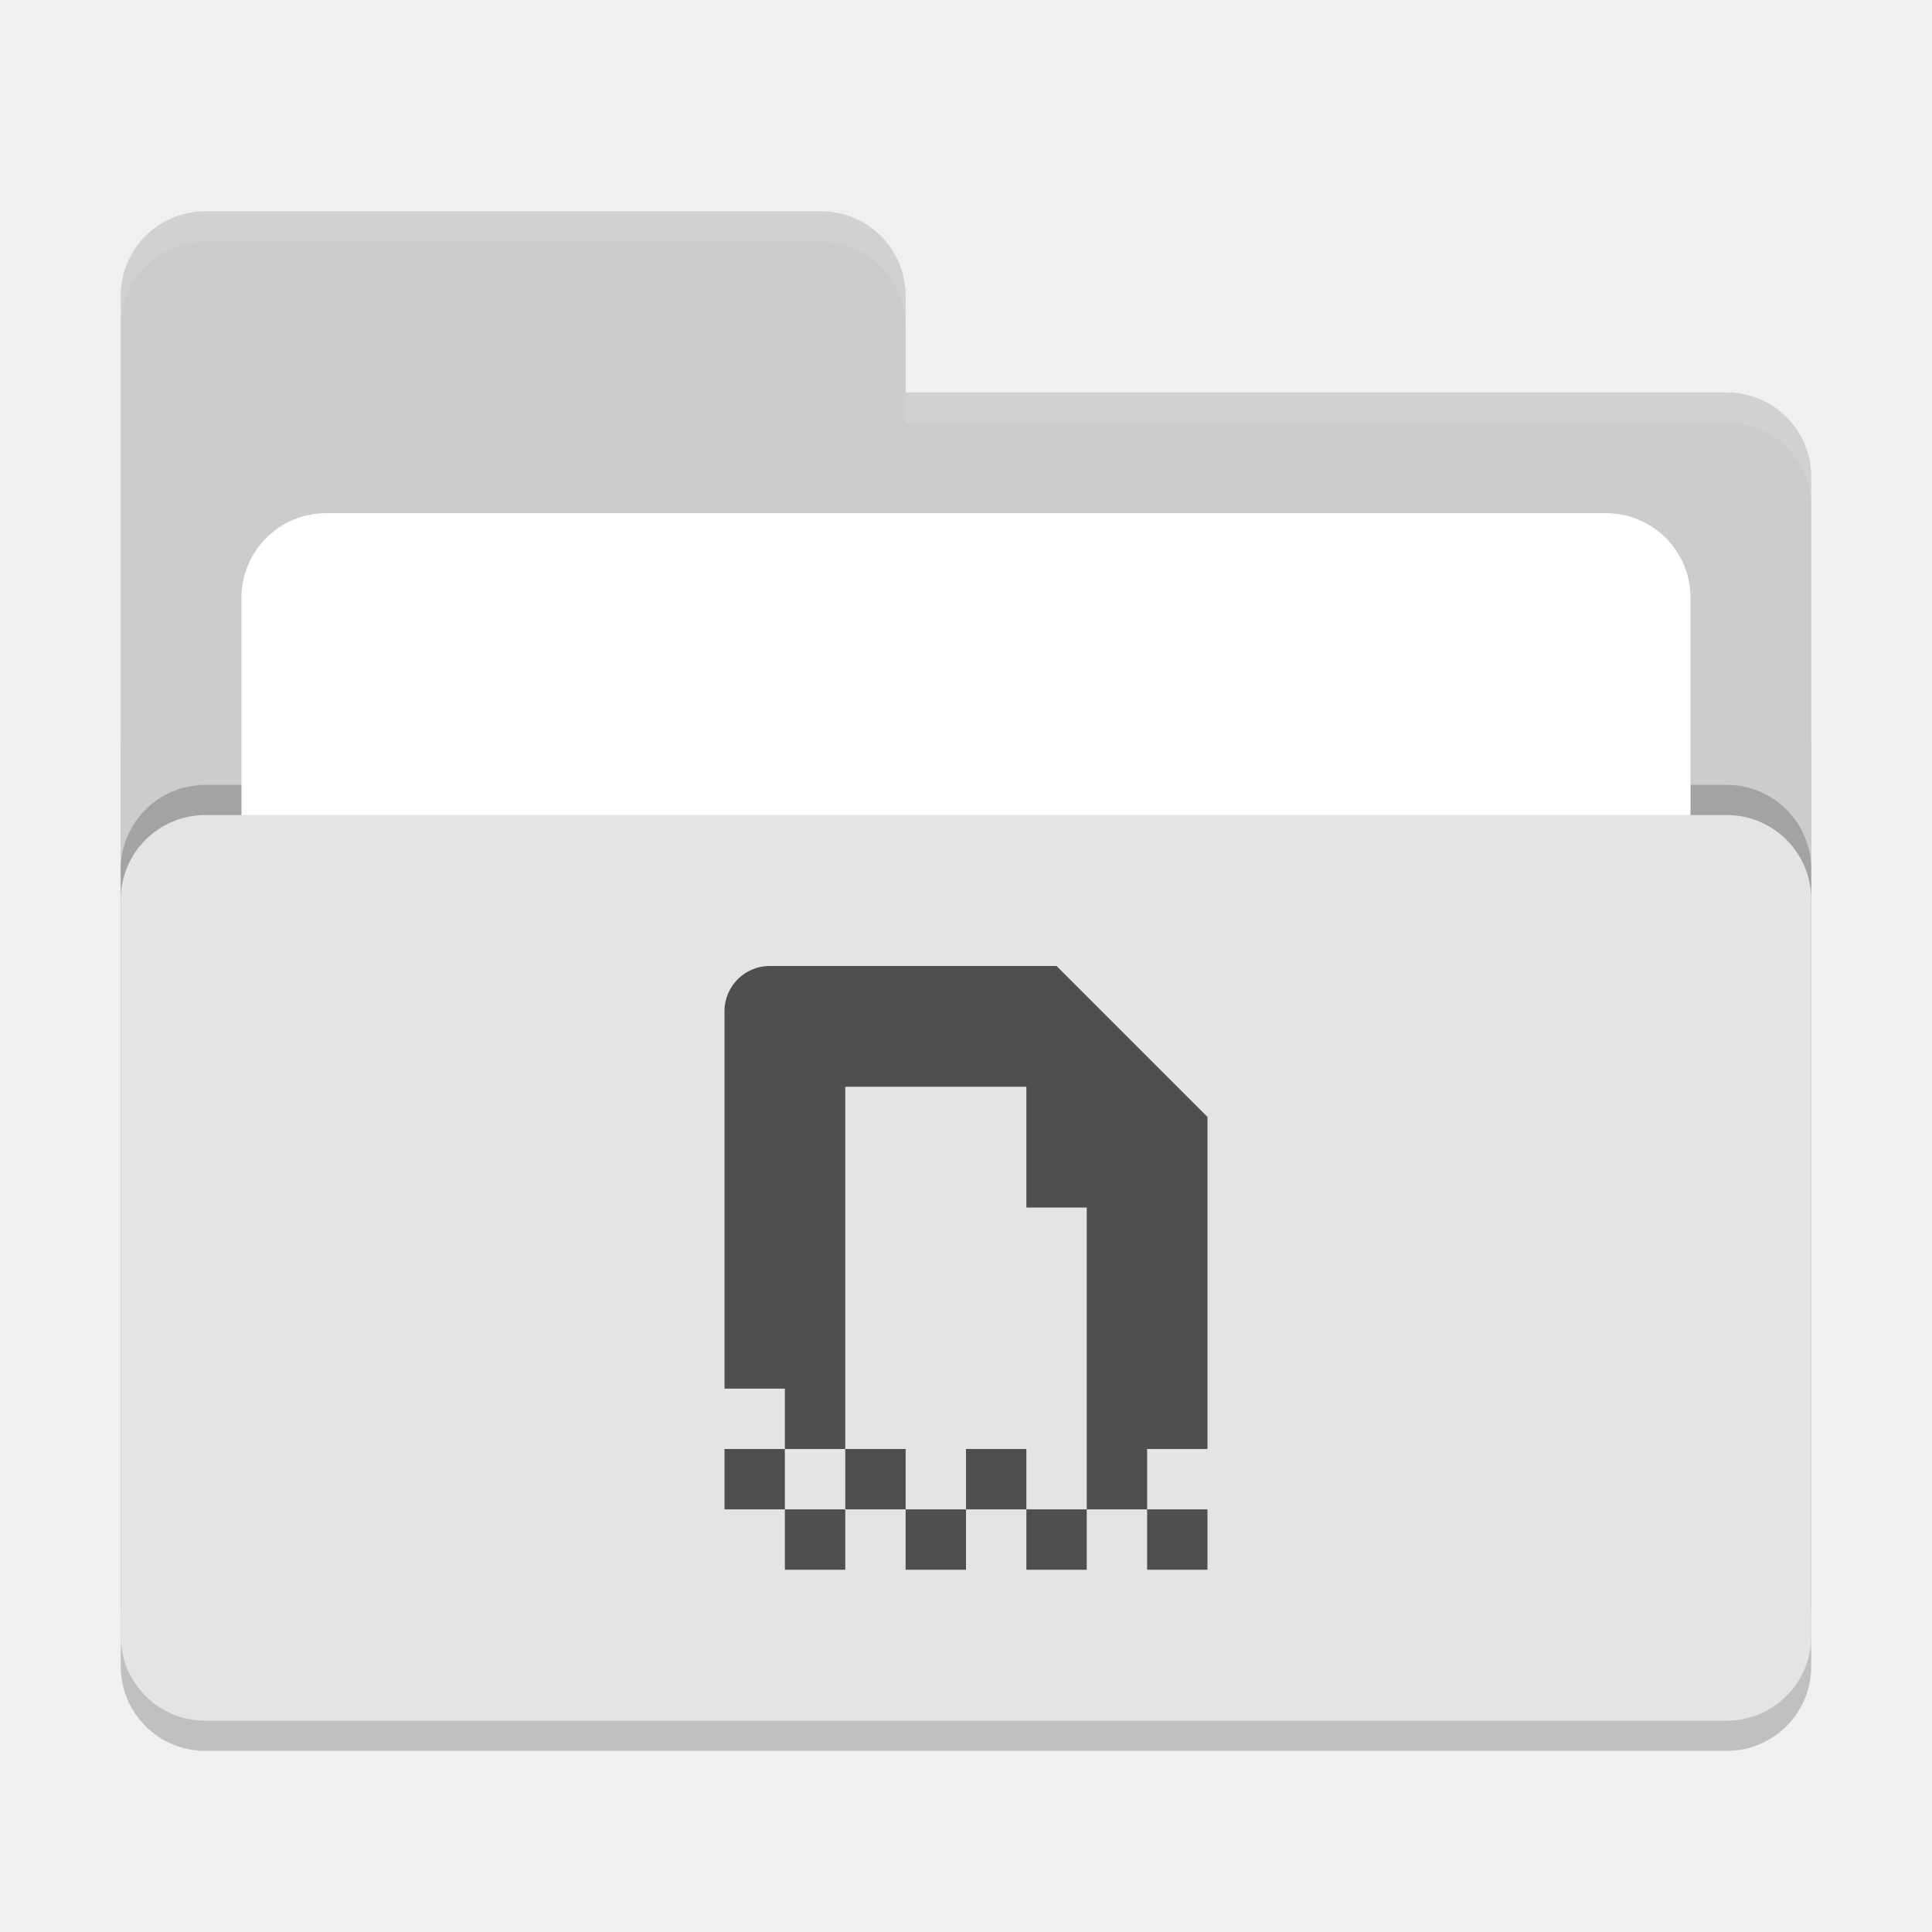
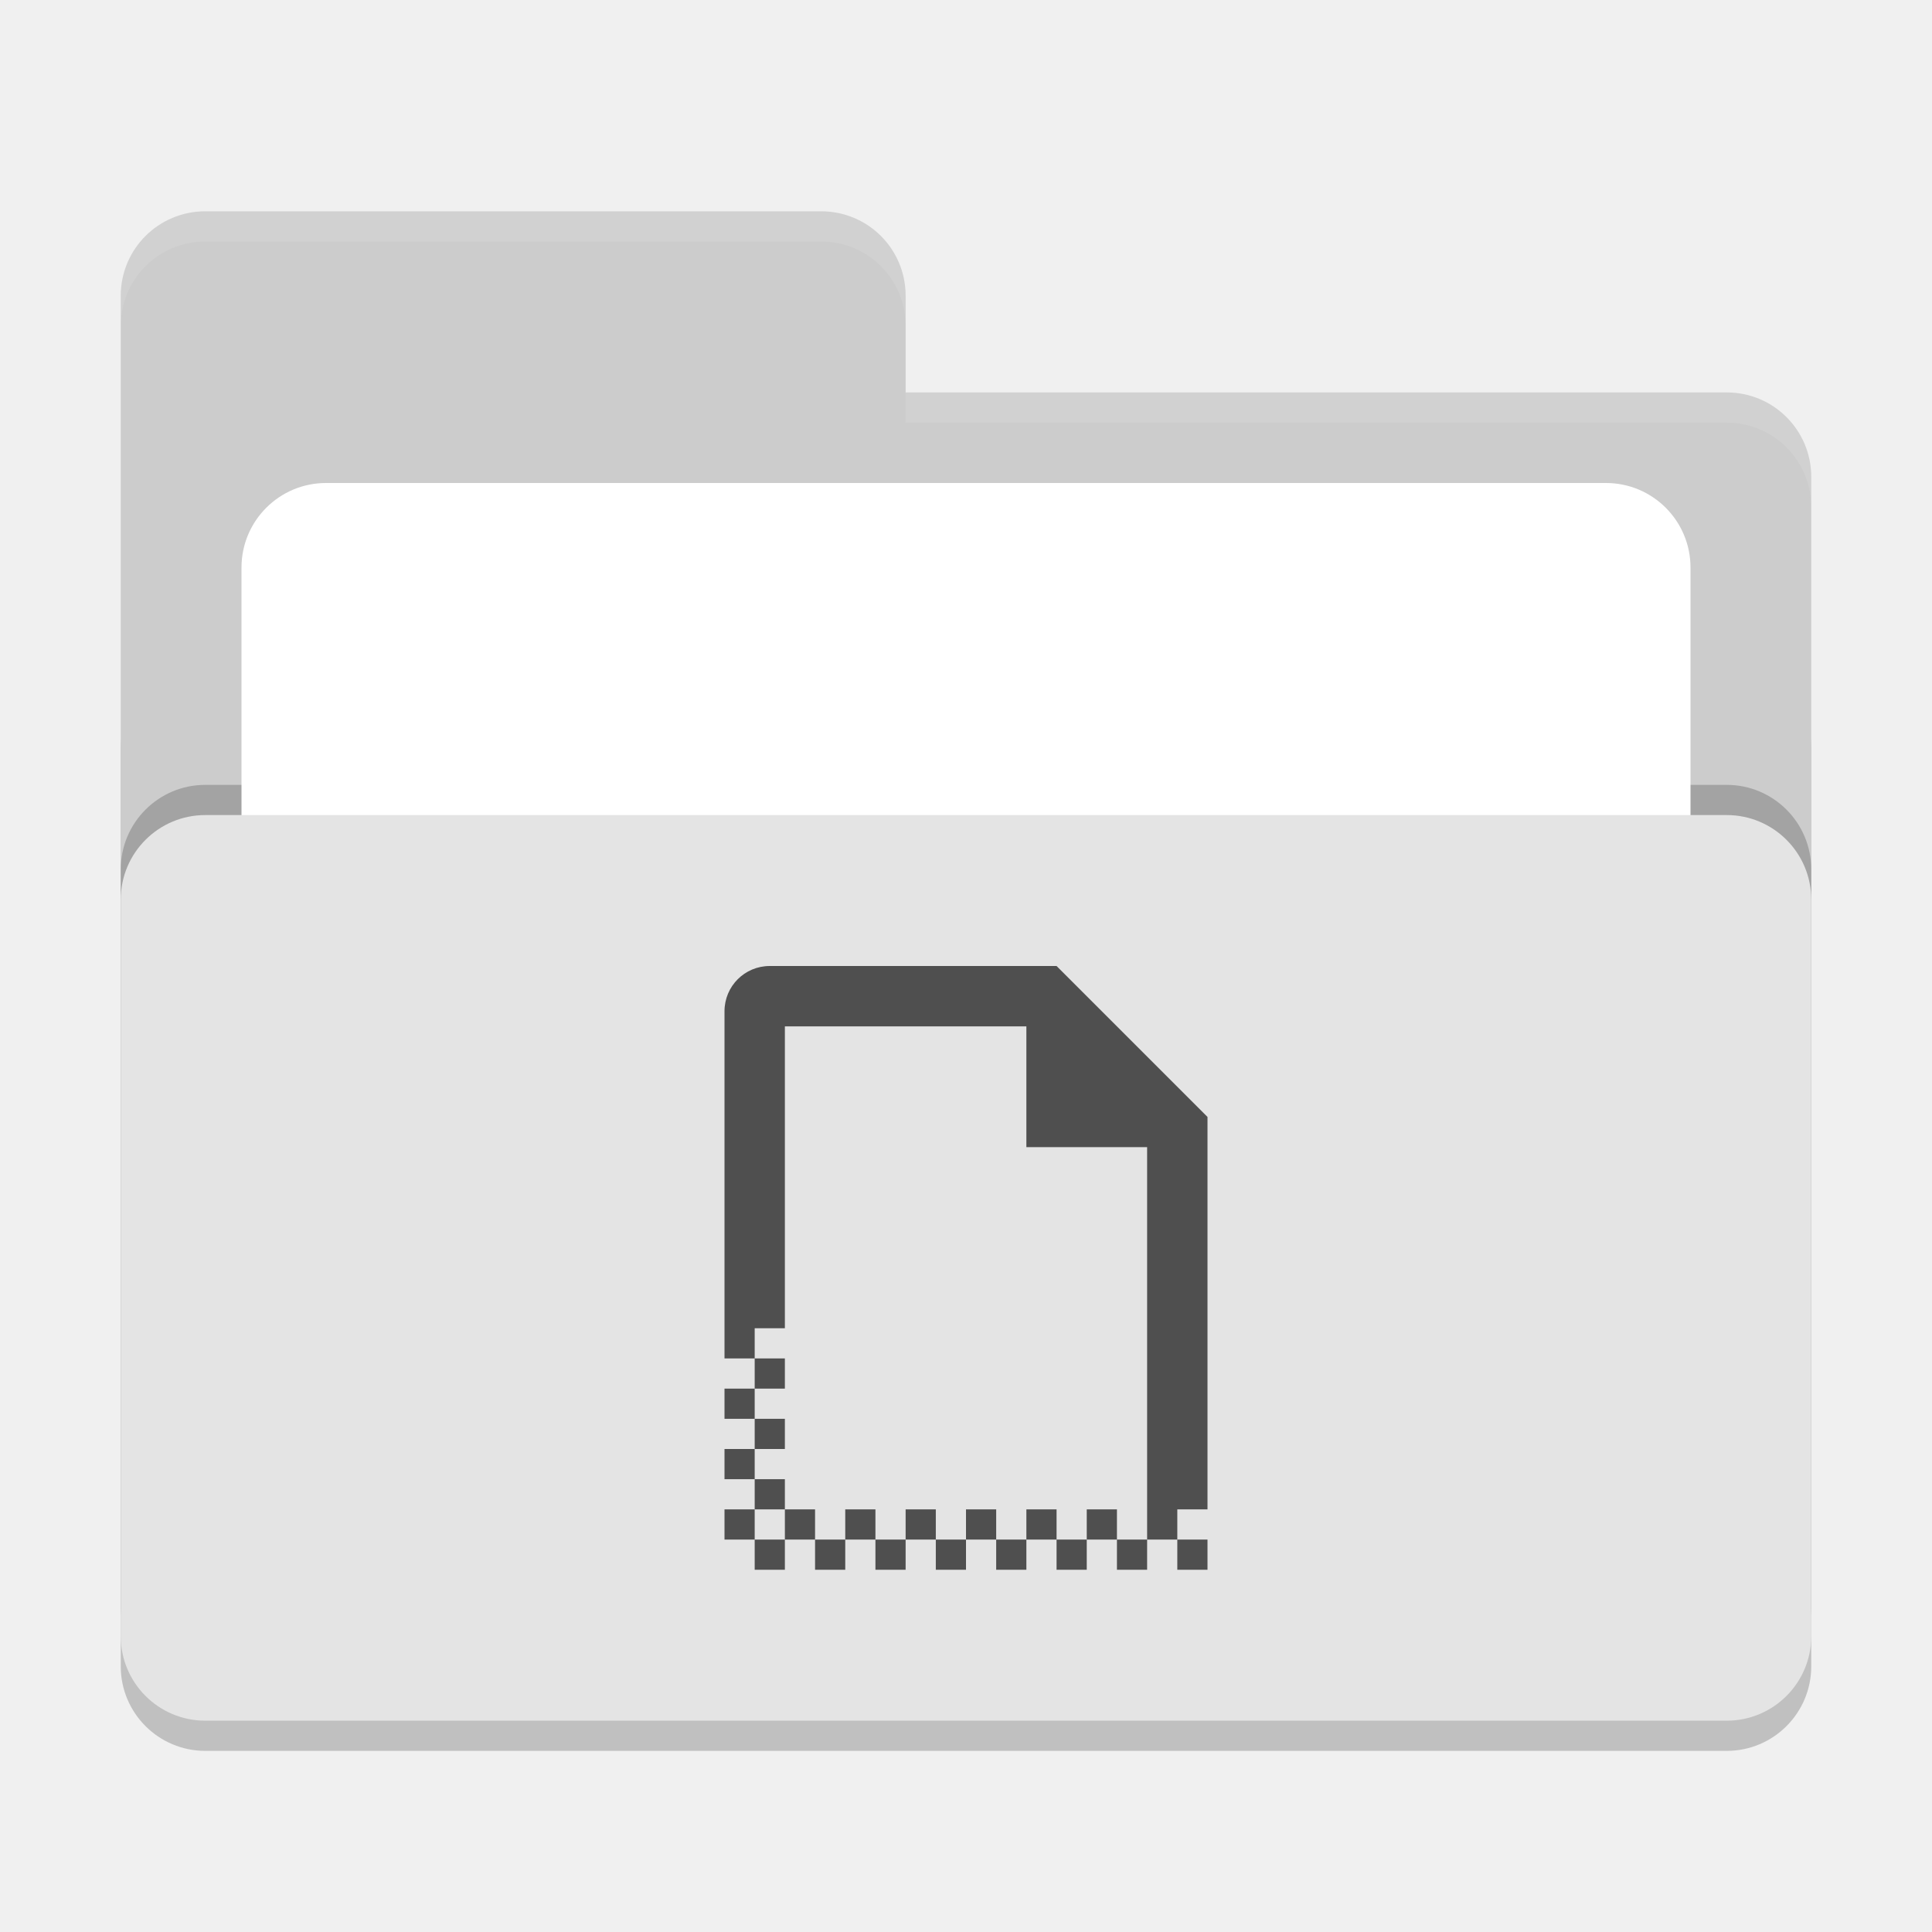
<svg xmlns="http://www.w3.org/2000/svg" width="64" height="64" version="1">
  <rect style="opacity:0.2" width="56" height="36" x="4" y="22" rx="2.8" ry="2.8" />
-   <path style="fill:#cccccc" d="M 6.8,7 C 5.25,7 4,8.25 4,9.8 V 46.2 C 4,47.75 5.25,49 6.8,49 H 57.2 C 58.75,49 60,47.75 60,46.2 V 15.8 C 60,14.25 58.75,13 57.2,13 H 30 V 9.8 C 30,8.25 28.75,7 27.2,7 Z" />
+   <path style="fill:#cccccc" d="M 6.8,7 C 5.25,7 4,8.25 4,9.8 V 46.2 C 4,47.75 5.25,49 6.8,49 H 57.2 C 58.75,49 60,47.75 60,46.2 V 15.8 C 60,14.25 58.75,13 57.2,13 H 30 V 9.8 C 30,8.245 28.75,7 27.2,7 Z" />
  <rect style="opacity:0.2" width="56" height="30" x="4" y="26" rx="2.8" ry="2.8" />
-   <rect style="fill:#ffffff" width="48" height="22" x="8" y="17" rx="2.8" ry="2.8" />
+   <rect style="fill:#ffffff" width="48" height="22" x="8" y="16" rx="2.8" ry="2.8" />
  <rect style="fill:#e4e4e4" width="56" height="30" x="4" y="27" rx="2.8" ry="2.8" />
-   <path style="opacity:0.1;fill:#ffffff" d="M 6.801 7 C 5.251 7 4 8.251 4 9.801 L 4 10.801 C 4 9.251 5.251 8 6.801 8 L 27.199 8 C 28.749 8 30 9.251 30 10.801 L 30 9.801 C 30 8.251 28.749 7 27.199 7 L 6.801 7 z M 30 13 L 30 14 L 57.199 14 C 58.749 14 60 15.251 60 16.801 L 60 15.801 C 60 14.251 58.749 13 57.199 13 L 30 13 z" />
-   <path style="fill:#4f4f4f" d="M 25.5,32 C 24.668,32 24,32.67 24,33.5 V 46 h 2 v 2 h 2 V 36 h 6 v 4 h 2 v 10 h 2 v -2 h 2 V 37 L 35,32 Z M 38,50 v 2 h 2 v -2 z m -2,0 h -2 v 2 h 2 z m -2,0 v -2 h -2 v 2 z m -2,0 h -2 v 2 h 2 z m -2,0 v -2 h -2 v 2 z m -2,0 h -2 v 2 h 2 z m -2,0 v -2 h -2 v 2 z" />
+   <path style="opacity:0.1;fill:#ffffff" d="M 6.8,7 C 5.25,7 4,8.25 4,9.8 V 10.8 C 4,9.25 5.25,8 6.8,8 H 27.2 C 28.75,8 30,9.246 30,10.8 V 9.8 C 30,8.246 28.75,7 27.2,7 Z M 30,13 V 14 H 57.2 C 58.745,14 60,15.25 60,16.8 V 15.8 C 60,14.25 58.75,13 57.2,13 Z" />
+   <path style="fill:#4f4f4f" d="M 25.5,32 C 24.669,32 24,32.669 24,33.5 V 45 H 25 V 44 H 26 V 34 H 34 V 38 H 38 V 50 51 H 39 V 50 H 40 V 37 L 35,32 Z M 39,51 V 52 H 40 V 51 Z M 38,51 H 37 V 52 H 38 Z M 37,51 V 50 H 36 V 51 Z M 36,51 H 35 V 52 H 36 Z M 35,51 V 50 H 34 V 51 Z M 34,51 H 33 V 52 H 34 Z M 33,51 V 50 H 32 V 51 Z M 32,51 H 31 V 52 H 32 Z M 31,51 V 50 H 30 V 51 Z M 30,51 H 29 V 52 H 30 Z M 29,51 V 50 H 28 V 51 Z M 28,51 H 27 V 52 H 28 Z M 27,51 V 50 H 26 V 51 Z M 26,51 H 25 V 52 H 26 Z M 25,51 V 50 H 24 V 51 Z M 25,50 H 26 V 49 H 25 Z M 25,49 V 48 H 24 V 49 Z M 25,48 H 26 V 47 H 25 Z M 25,47 V 46 H 24 V 47 Z M 25,46 H 26 V 45 H 25 Z" />
</svg>
